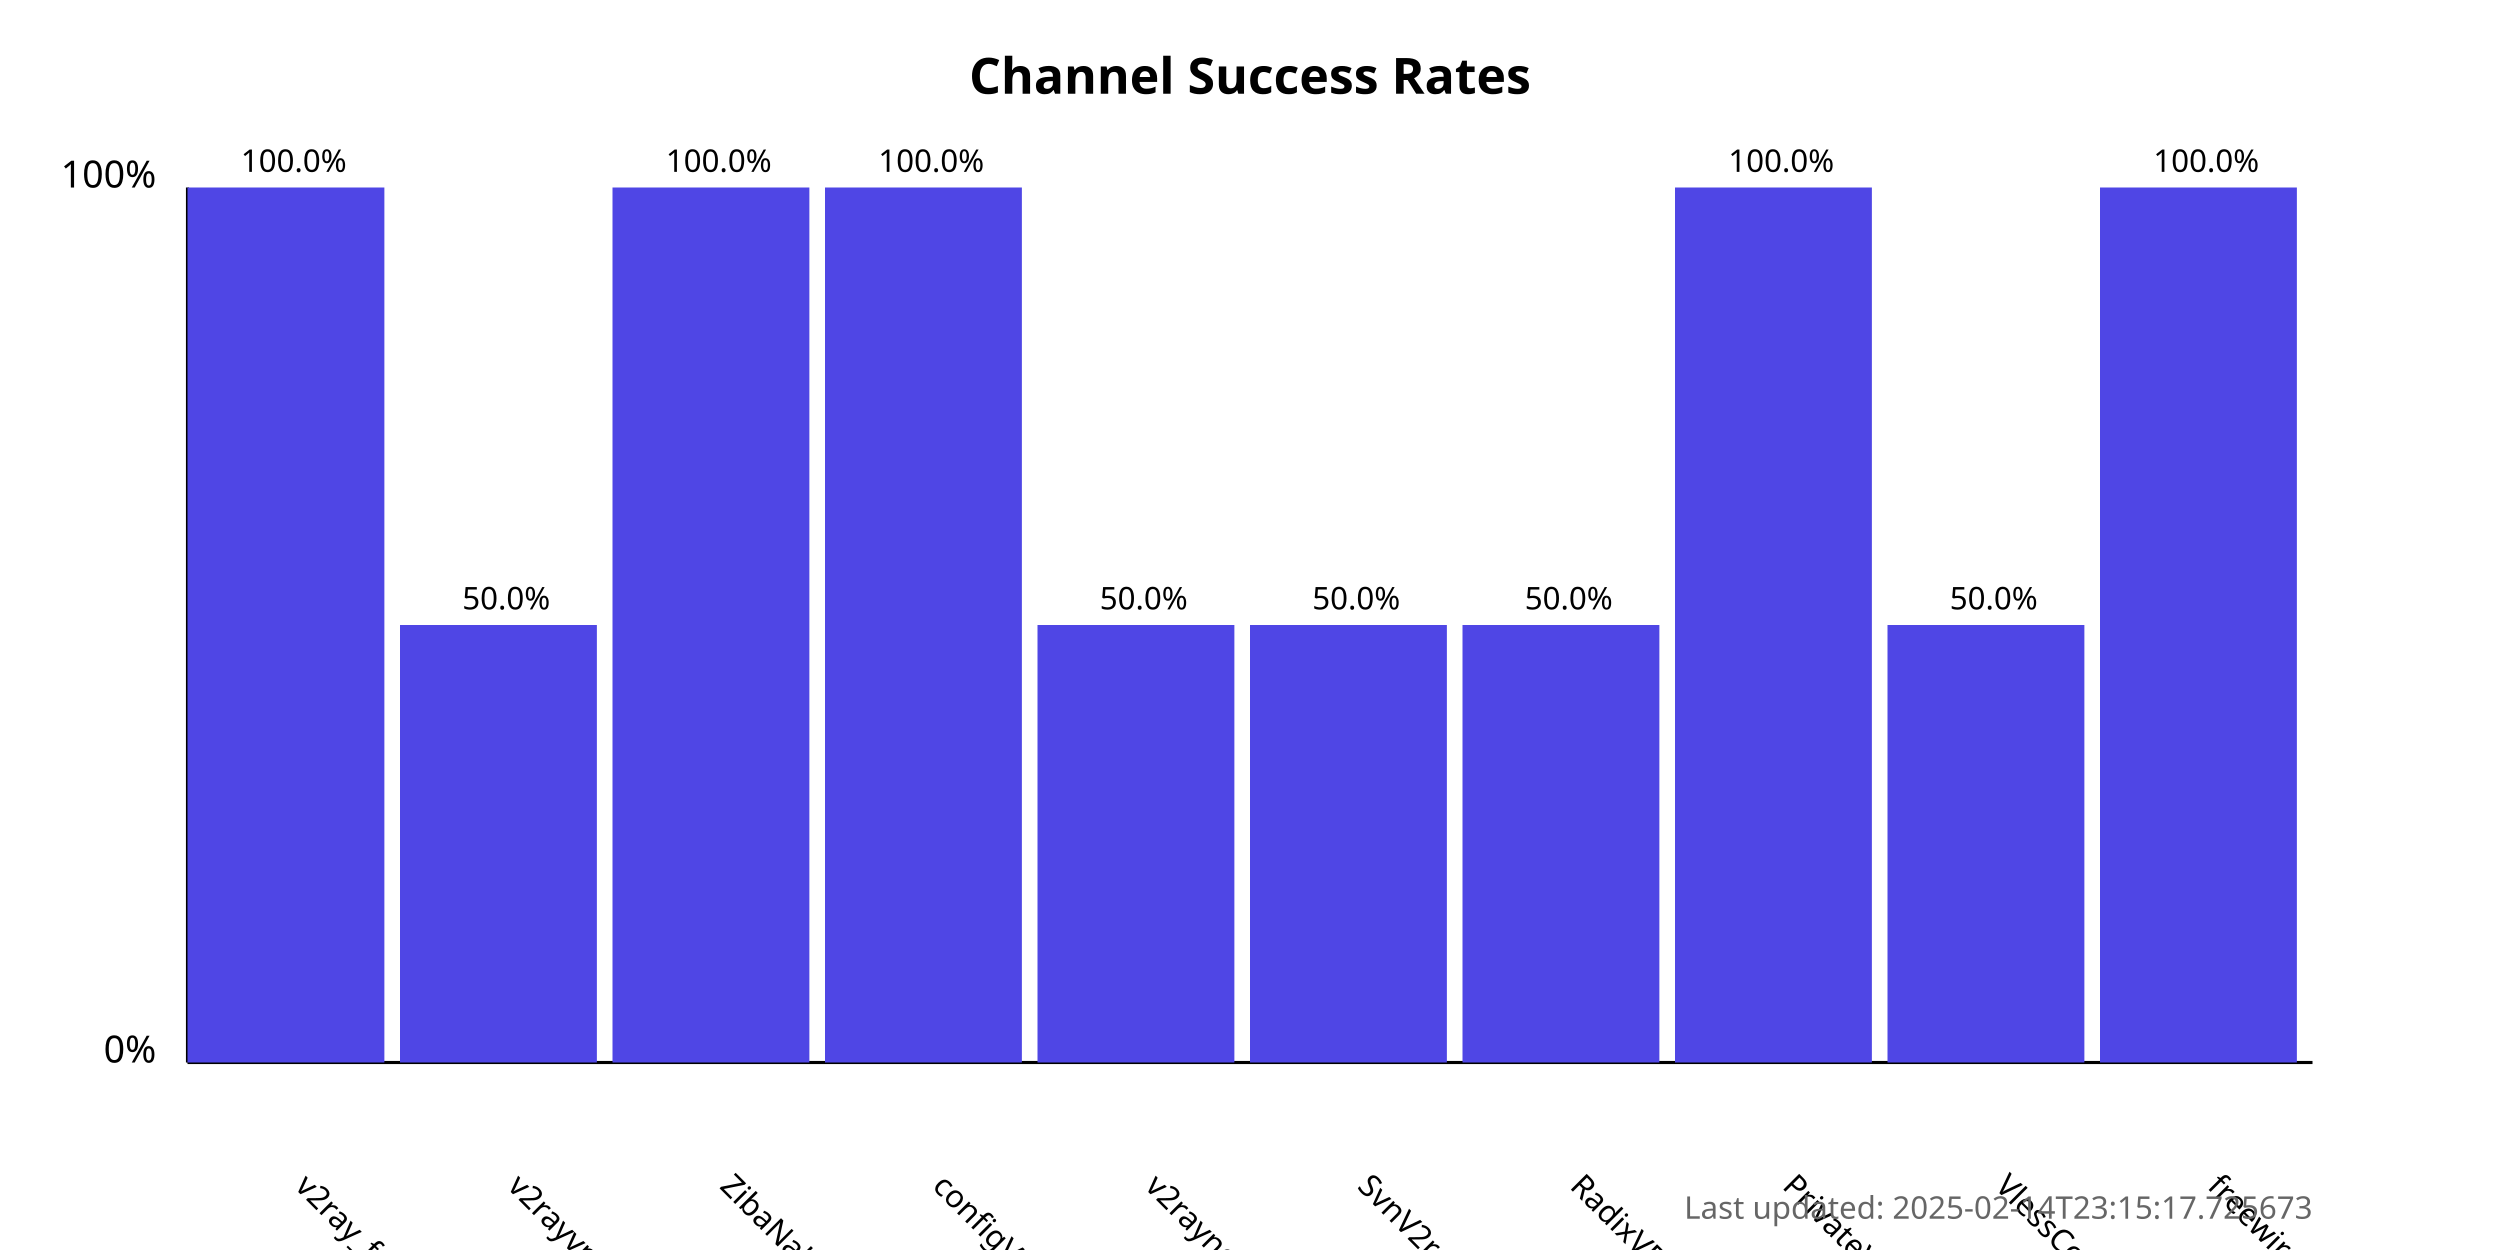
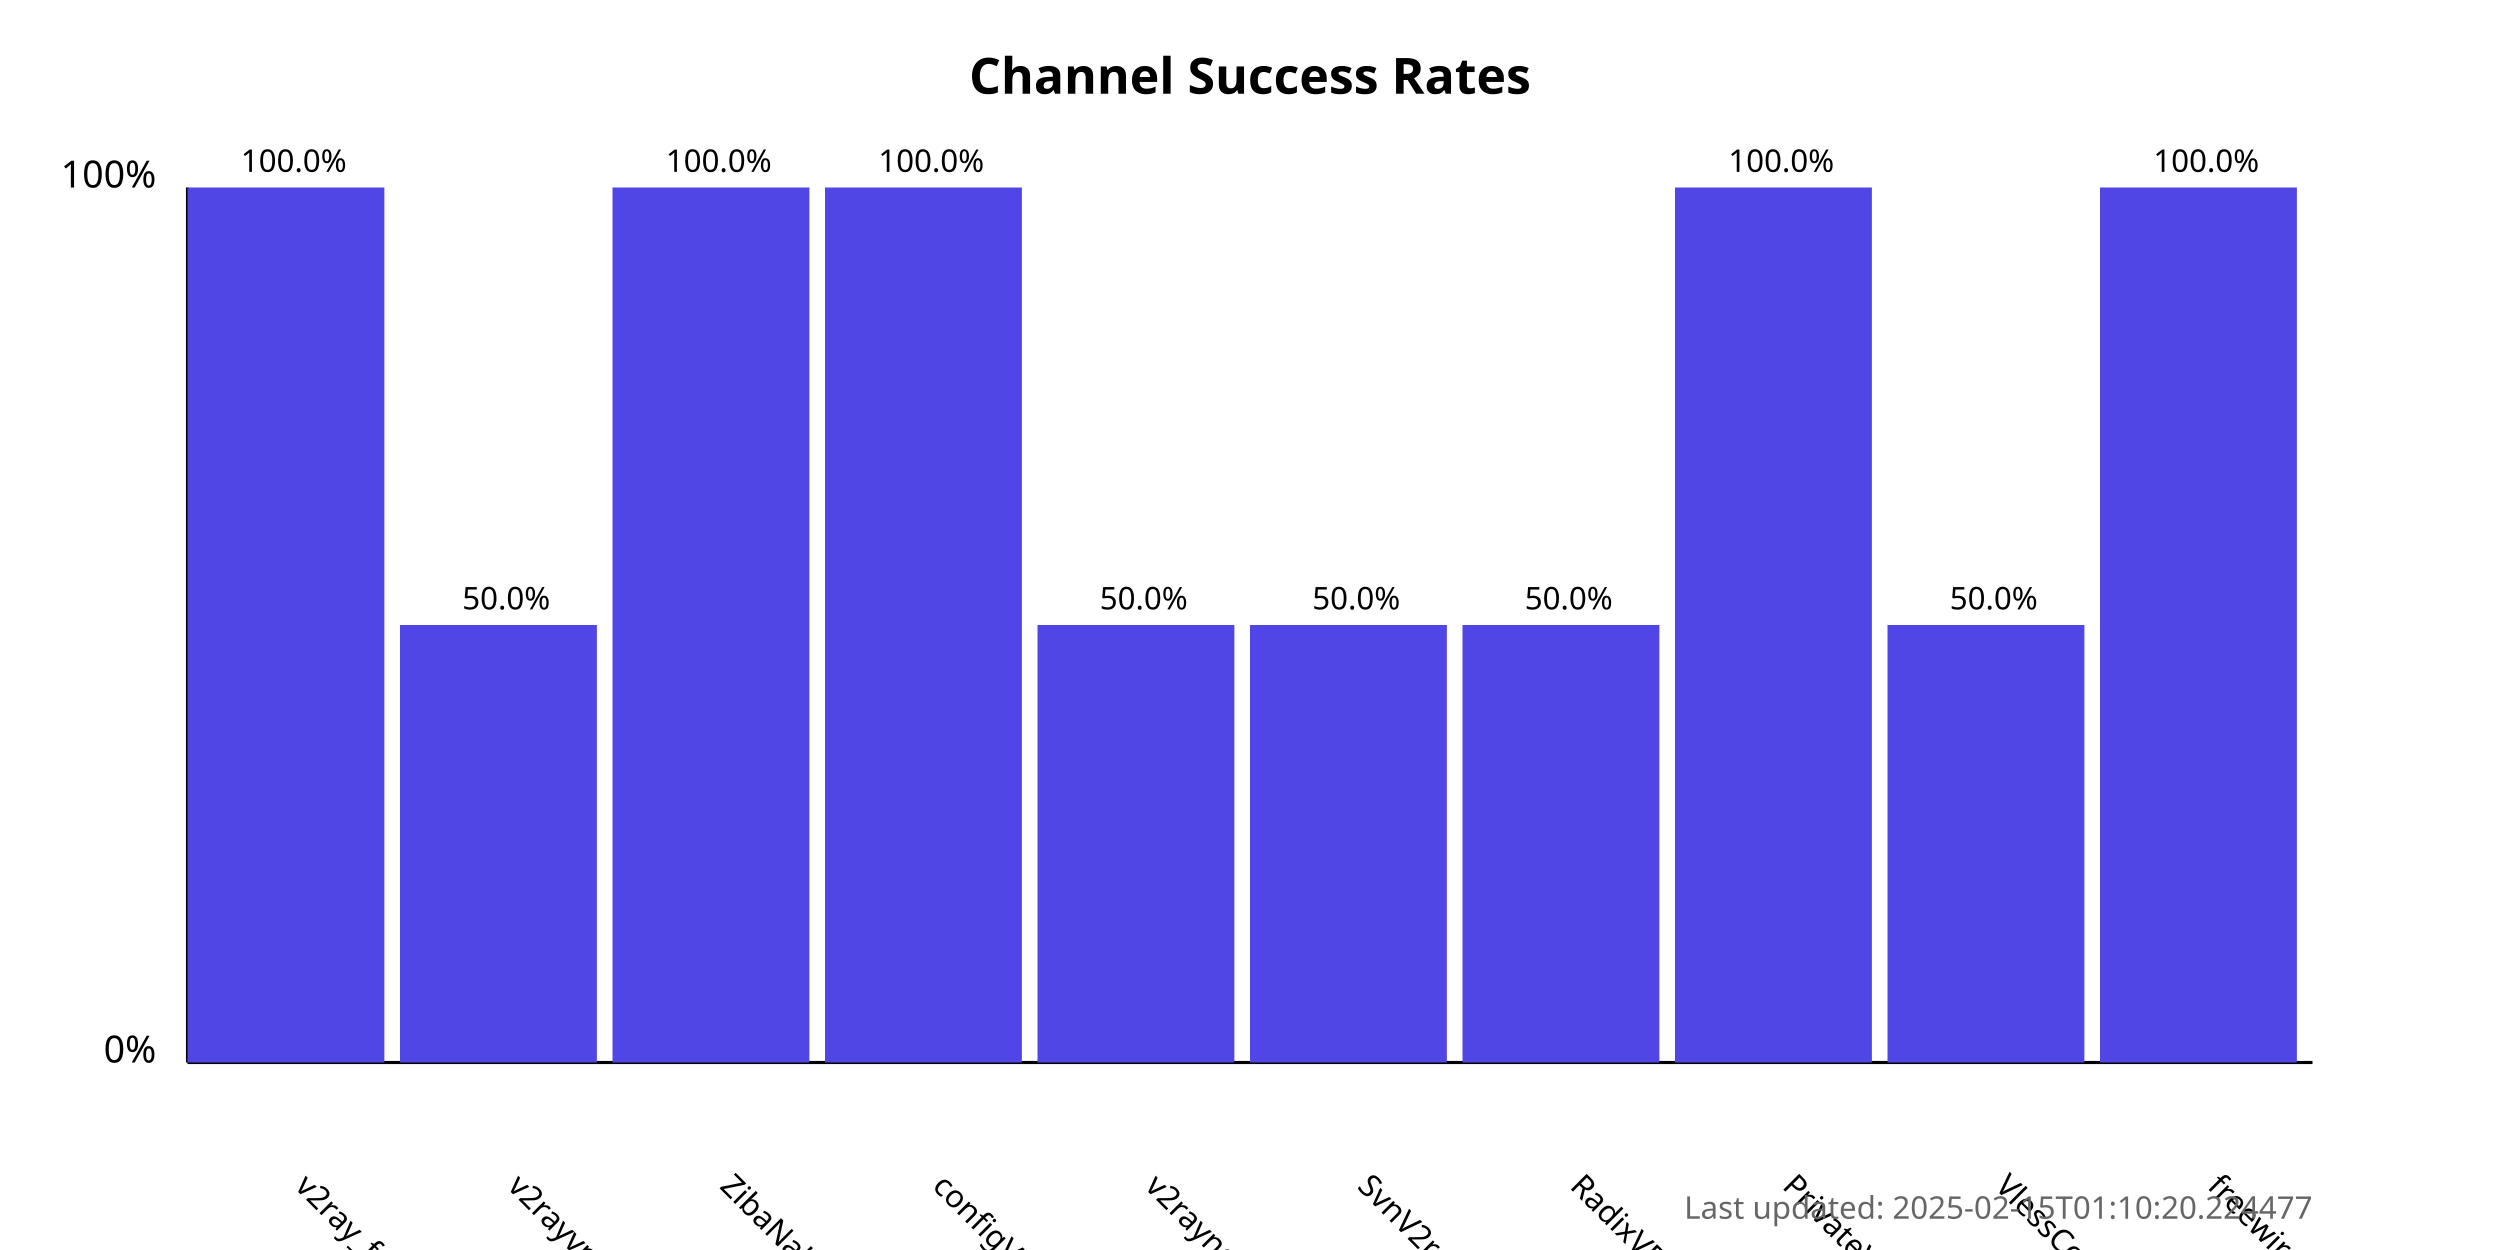
<svg xmlns="http://www.w3.org/2000/svg" width="800" height="400">
  <style>
            .chart-title { font: bold 16px sans-serif; }
            .axis-label { font: 12px sans-serif; }
            .tick-label { font: 10px sans-serif; }
            .bar { fill: #4f46e5; }
            .bar:hover { fill: #6366f1; }
            .timestamp { font: 10px sans-serif; fill: #666; }
        </style>
  <text x="400.0" y="30" text-anchor="middle" class="chart-title">
            Channel Success Rates
        </text>
  <line x1="60" y1="340" x2="60" y2="60" stroke="black" stroke-width="1" />
  <line x1="60" y1="340" x2="740" y2="340" stroke="black" stroke-width="1" />
  <text x="50" y="340" text-anchor="end" class="axis-label">0%</text>
  <text x="50" y="60" text-anchor="end" class="axis-label">100%</text>
  <g>
    <rect x="60" y="60.0" width="63.0" height="280.0" class="bar" />
    <text x="94.0" y="380" transform="rotate(45, 94.0, 380)" text-anchor="start" class="tick-label">
                v2ray_free_conf
            </text>
    <text x="94.0" y="55.0" text-anchor="middle" class="tick-label">
                100.0%
            </text>
  </g>
  <g>
    <rect x="128.0" y="200.0" width="63.0" height="140.0" class="bar" />
    <text x="162.0" y="380" transform="rotate(45, 162.0, 380)" text-anchor="start" class="tick-label">
                v2rayvpno
            </text>
    <text x="162.0" y="195.0" text-anchor="middle" class="tick-label">
                50.0%
            </text>
  </g>
  <g>
    <rect x="196.0" y="60.0" width="63.0" height="280.0" class="bar" />
    <text x="230.0" y="380" transform="rotate(45, 230.0, 380)" text-anchor="start" class="tick-label">
                ZibaNabz
            </text>
    <text x="230.0" y="55.0" text-anchor="middle" class="tick-label">
                100.0%
            </text>
  </g>
  <g>
    <rect x="264.0" y="60.0" width="63.0" height="280.0" class="bar" />
    <text x="298.0" y="380" transform="rotate(45, 298.0, 380)" text-anchor="start" class="tick-label">
                configV2rayForFree
            </text>
    <text x="298.0" y="55.0" text-anchor="middle" class="tick-label">
                100.0%
            </text>
  </g>
  <g>
    <rect x="332.0" y="200.0" width="63.0" height="140.0" class="bar" />
    <text x="366.0" y="380" transform="rotate(45, 366.0, 380)" text-anchor="start" class="tick-label">
                v2rayngvpn
            </text>
    <text x="366.0" y="195.0" text-anchor="middle" class="tick-label">
                50.0%
            </text>
  </g>
  <g>
    <rect x="400.0" y="200.0" width="63.0" height="140.0" class="bar" />
    <text x="434.0" y="380" transform="rotate(45, 434.0, 380)" text-anchor="start" class="tick-label">
                SvnV2ray
            </text>
    <text x="434.0" y="195.0" text-anchor="middle" class="tick-label">
                50.0%
            </text>
  </g>
  <g>
    <rect x="468.0" y="200.0" width="63.0" height="140.0" class="bar" />
    <text x="502.0" y="380" transform="rotate(45, 502.0, 380)" text-anchor="start" class="tick-label">
                RadixVPN
            </text>
    <text x="502.0" y="195.0" text-anchor="middle" class="tick-label">
                50.0%
            </text>
  </g>
  <g>
    <rect x="536.0" y="60.0" width="63.0" height="280.0" class="bar" />
    <text x="570.0" y="380" transform="rotate(45, 570.0, 380)" text-anchor="start" class="tick-label">
                PrivateVPNs
            </text>
    <text x="570.0" y="55.0" text-anchor="middle" class="tick-label">
                100.0%
            </text>
  </g>
  <g>
    <rect x="604.0" y="200.0" width="63.0" height="140.0" class="bar" />
    <text x="638.0" y="380" transform="rotate(45, 638.0, 380)" text-anchor="start" class="tick-label">
                VlessConfig
            </text>
    <text x="638.0" y="195.0" text-anchor="middle" class="tick-label">
                50.0%
            </text>
  </g>
  <g>
    <rect x="672.0" y="60.0" width="63.0" height="280.0" class="bar" />
    <text x="706.0" y="380" transform="rotate(45, 706.0, 380)" text-anchor="start" class="tick-label">
                freewireguard
            </text>
    <text x="706.0" y="55.0" text-anchor="middle" class="tick-label">
                100.0%
            </text>
  </g>
  <text x="740" y="390" text-anchor="end" class="timestamp">
-             Last updated: 2025-02-14T23:15:17.725673
+             Last updated: 2025-02-15T01:10:20.224477
        </text>
</svg>
